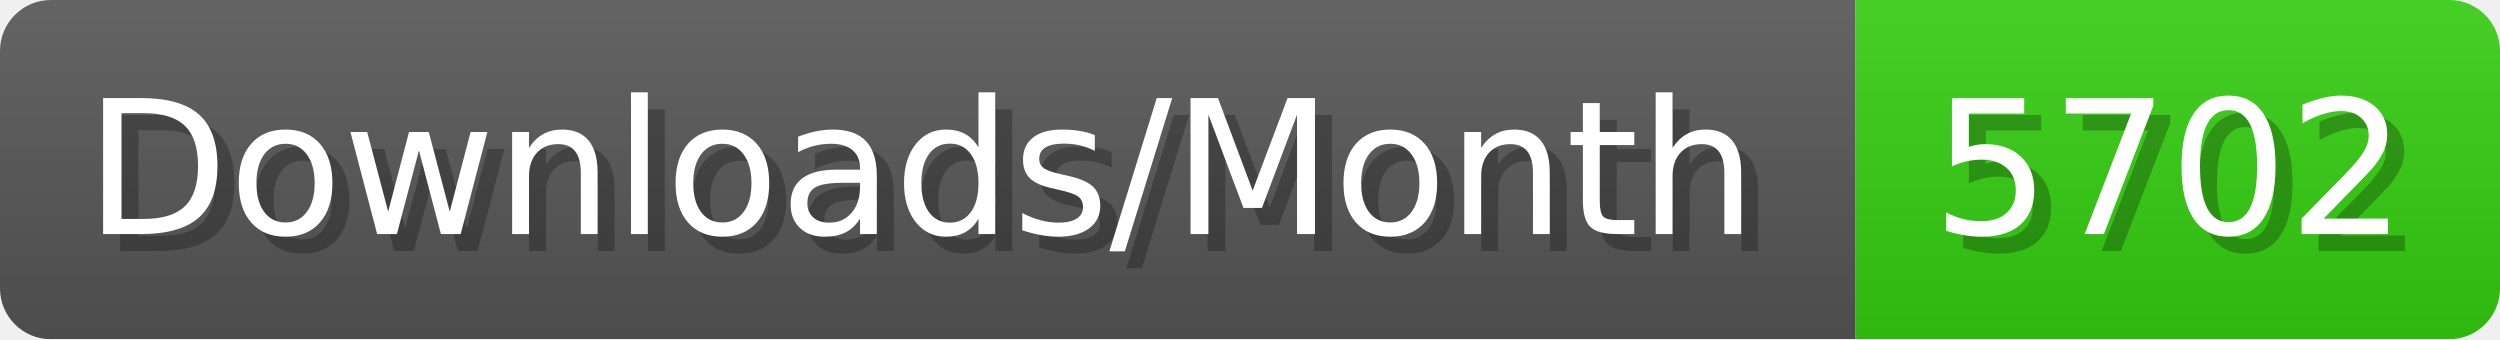
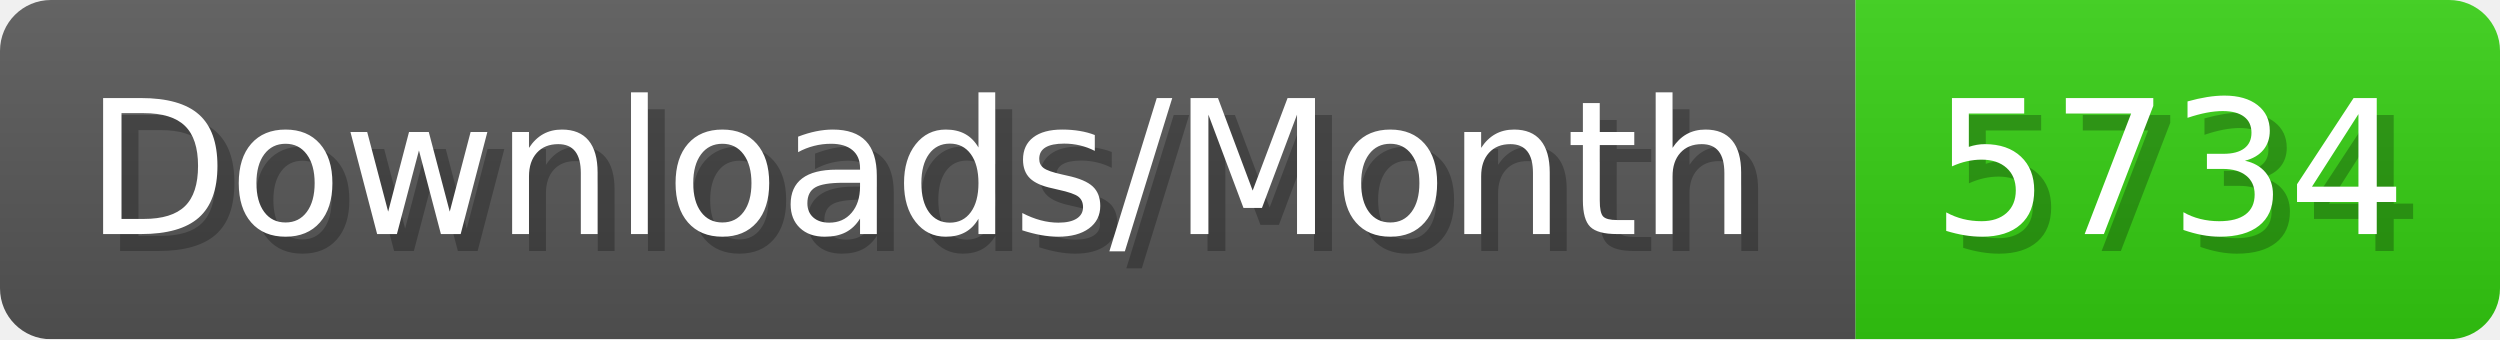
- <svg xmlns="http://www.w3.org/2000/svg" width="147.4" height="20" viewBox="0 0 1474 200" role="img" aria-label="Downloads/Month: 5702">
+ <svg xmlns="http://www.w3.org/2000/svg" width="147.4" height="20" viewBox="0 0 1474 200" role="img" aria-label="Downloads/Month: 5734">
  <linearGradient id="YlXUI" x2="0" y2="100%">
    <stop offset="0" stop-opacity=".1" stop-color="#EEE" />
    <stop offset="1" stop-opacity=".1" />
  </linearGradient>
  <mask id="JHhop">
    <rect width="1474" height="200" rx="30" fill="#FFF" />
  </mask>
  <g mask="url(#JHhop)">
    <rect width="1094" height="200" fill="#555" />
    <rect width="380" height="200" fill="#3C1" x="1094" />
    <rect width="1474" height="200" fill="url(#YlXUI)" />
  </g>
  <g aria-hidden="true" fill="#fff" text-anchor="start" font-family="Verdana,DejaVu Sans,sans-serif" font-size="110">
    <text x="60" y="148" textLength="994" fill="#000" opacity="0.25">Downloads/Month</text>
    <text x="50" y="138" textLength="994">Downloads/Month</text>
-     <text x="1149" y="148" textLength="280" fill="#000" opacity="0.25">5702</text>
-     <text x="1139" y="138" textLength="280">5702</text>
+     <text x="1149" y="148" textLength="280" fill="#000" opacity="0.25">5734</text>
+     <text x="1139" y="138" textLength="280">5734</text>
  </g>
</svg>
